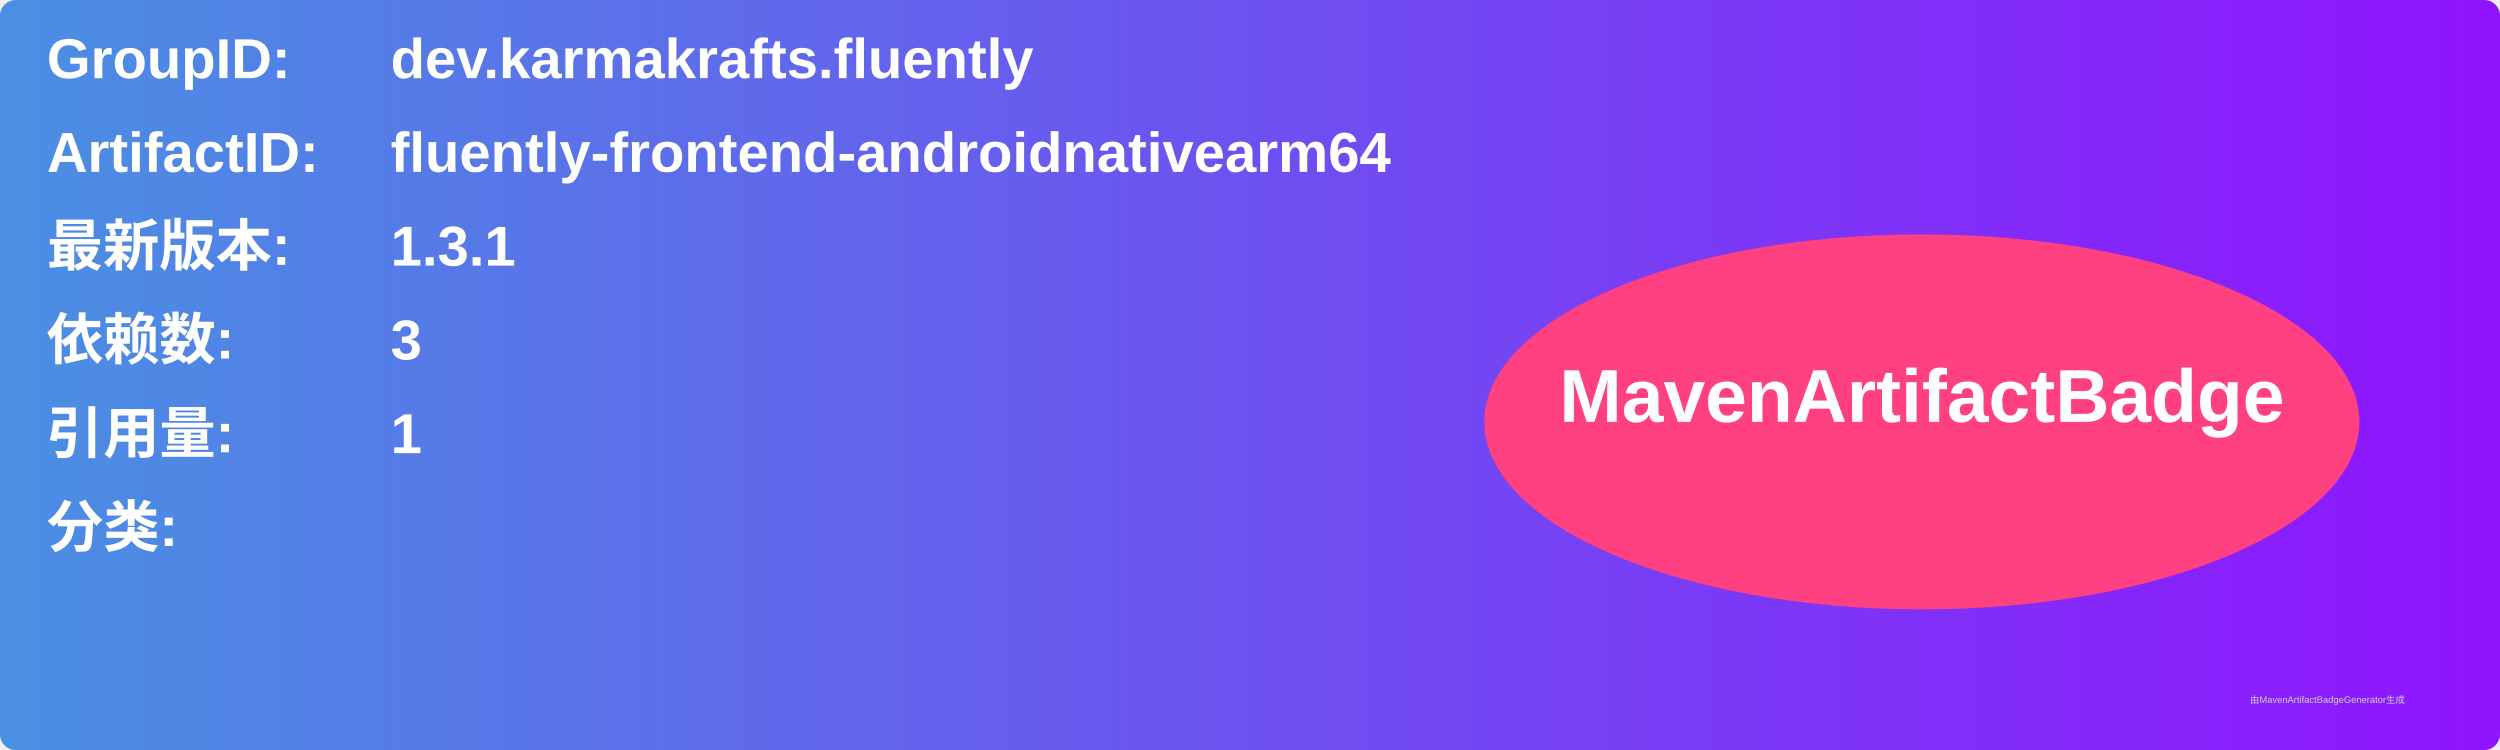
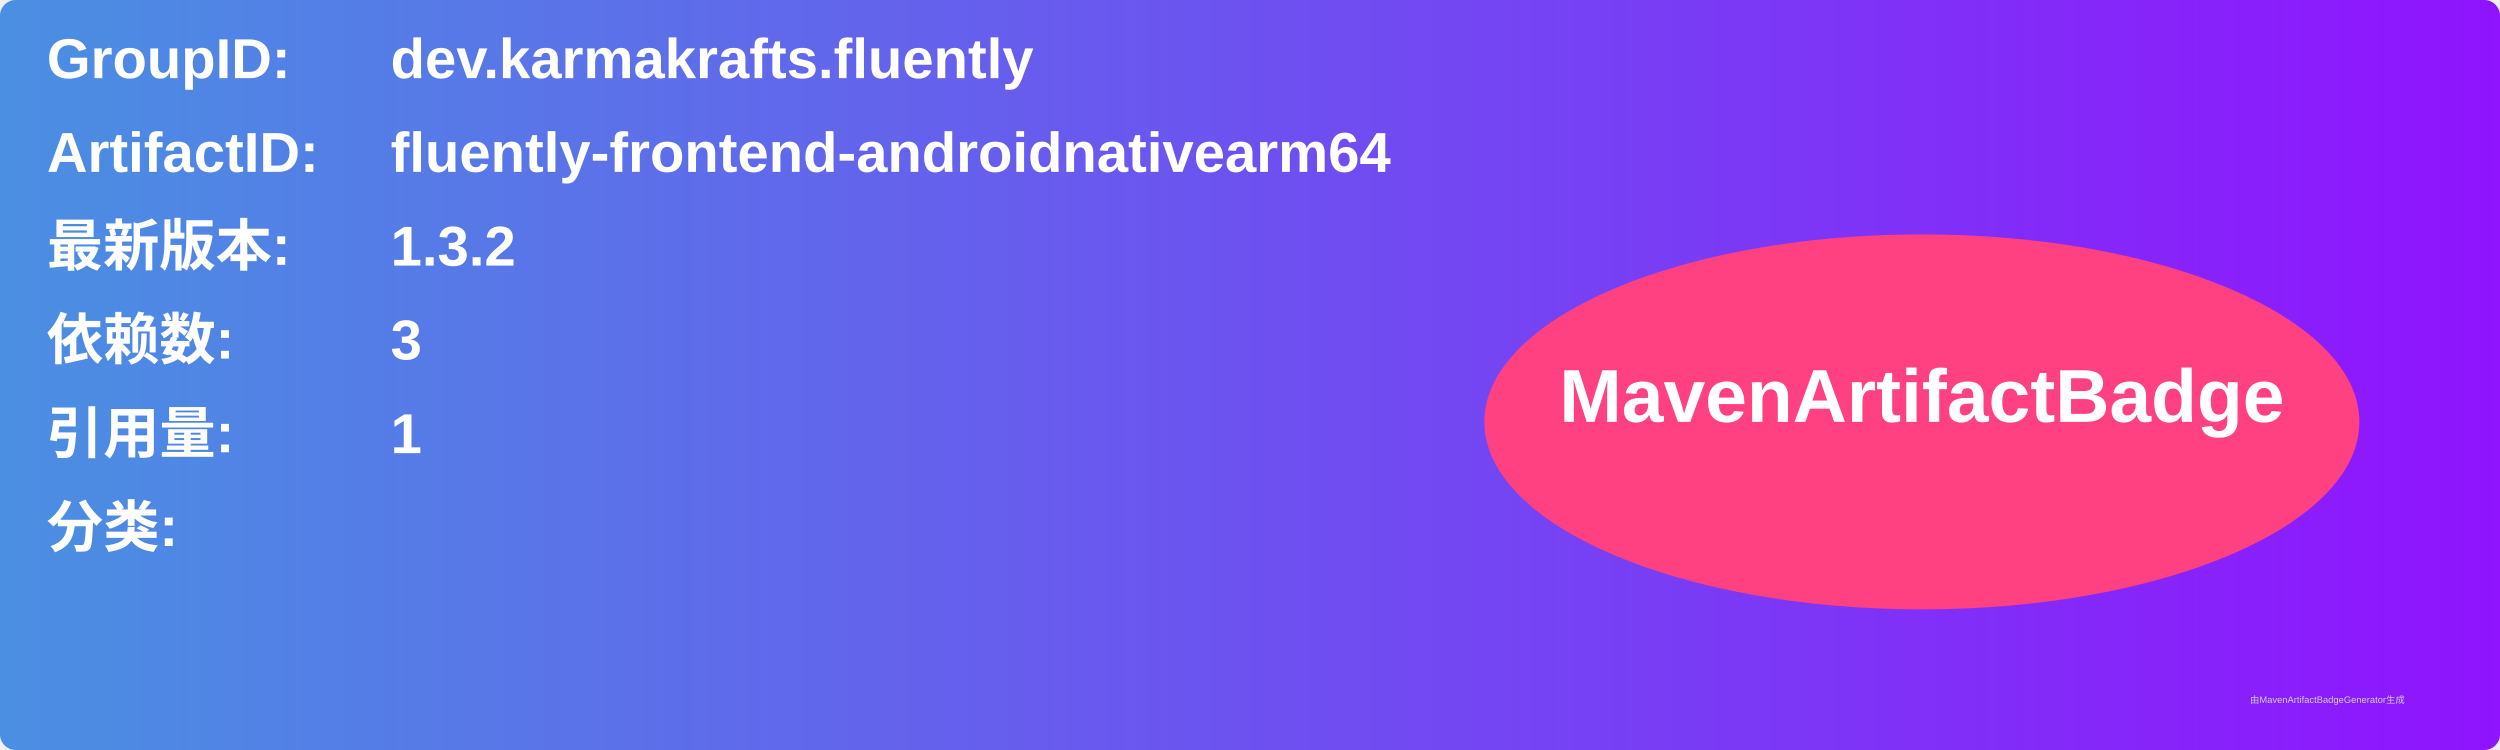
<svg xmlns="http://www.w3.org/2000/svg" width="800" height="240" viewBox="0 0 800 240">
  <linearGradient id="grad" x1="0%" y1="0%" x2="100%" y2="0%">
    <stop offset="0%" stop-color="#4a90e2" />
    <stop offset="100%" stop-color="#9013fe" />
  </linearGradient>
  <rect width="100%" height="100%" rx="5" ry="5" fill="url(#grad)" />
  <g transform="translate(15, 15)">
    <text x="0" y="10" font-family="Arial" font-size="18" fill="white" font-weight="bold" width="260">GroupID:</text>
    <text x="110" y="10" font-family="Arial" font-size="18" fill="white" font-weight="bold" width="460">dev.karmakrafts.fluently</text>
    <text x="0" y="40" font-family="Arial" font-size="18" fill="white" font-weight="bold" width="260">ArtifactID:</text>
    <text x="110" y="40" font-family="Arial" font-size="18" fill="white" font-weight="bold" width="460">fluently-frontend-androidnativearm64</text>
    <text x="0" y="70" font-family="Arial" font-size="18" fill="white" font-weight="bold">最新版本:</text>
    <text x="110" y="70" font-family="Arial" font-size="18" fill="white" font-weight="bold">
-       <tspan font-weight="bold">1.3.1</tspan>
+       <tspan font-weight="bold">1.3.2</tspan>
    </text>
    <text x="0" y="100" font-family="Arial" font-size="18" fill="white" font-weight="bold">依赖数: </text>
    <text x="110" y="100" font-family="Arial" font-size="18" fill="white">
      <tspan font-weight="bold">3</tspan>
    </text>
    <text x="0" y="130" font-family="Arial" font-size="18" fill="white" font-weight="bold">引用量: </text>
    <text x="110" y="130" font-family="Arial" font-size="18" fill="white">
      <tspan font-weight="bold">1</tspan>
    </text>
    <text x="0" y="160" font-family="Arial" font-size="18" fill="white" font-weight="bold">分类:</text>
    <text x="10" y="190" font-family="Arial" font-size="10" fill="white">
      <tspan font-weight="bold" />
    </text>
    <ellipse cx="600" cy="120" rx="140" ry="60" fill="#ff4081" />
    <text x="600" y="120" text-anchor="middle" font-family="Arial" font-size="24" fill="white" font-weight="bold">MavenArtifactBadge</text>
  </g>
  <text x="720" y="225" font-family="Arial" font-size="3" fill="#d0d0d0">由MavenArtifactBadgeGenerator生成</text>
</svg>
